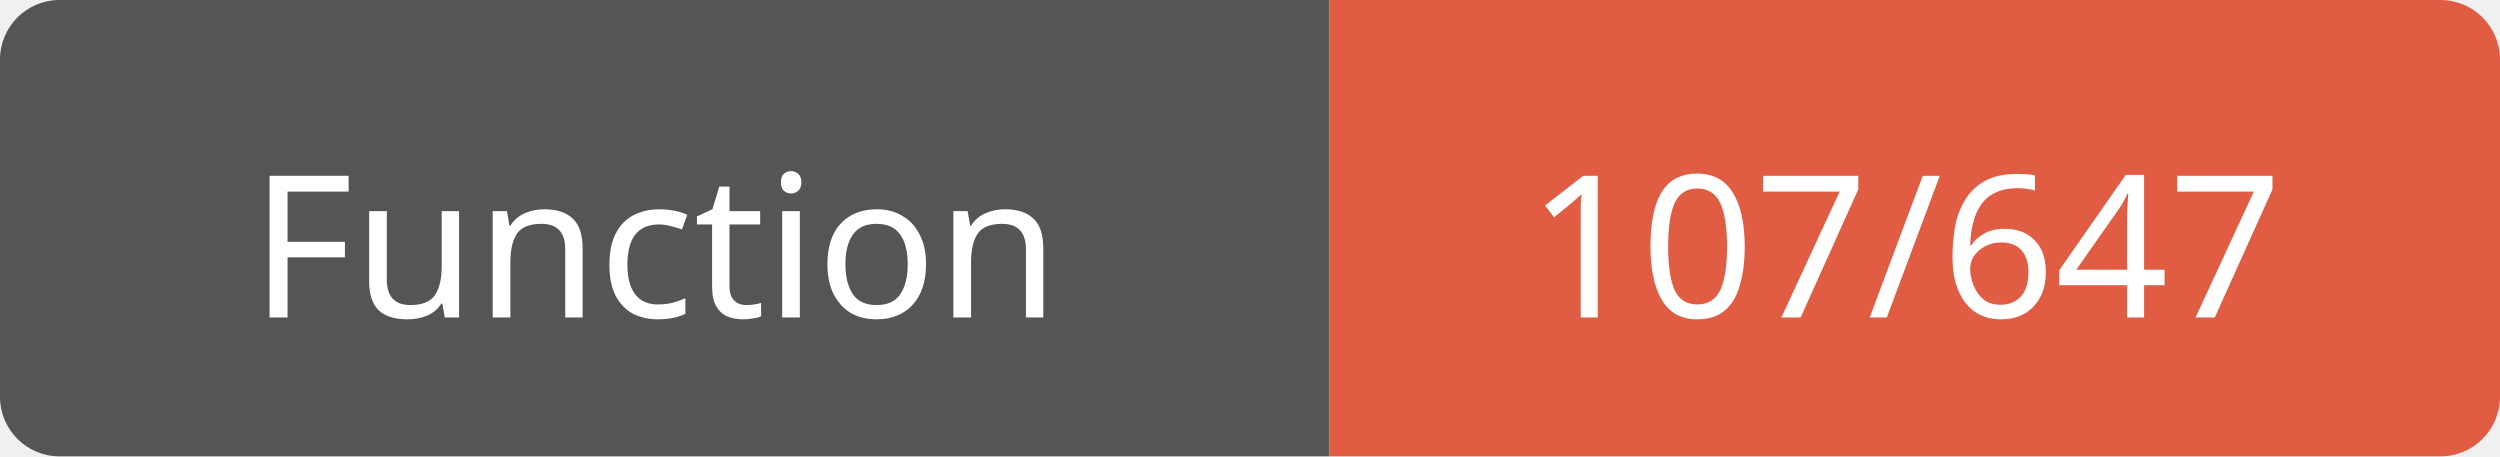
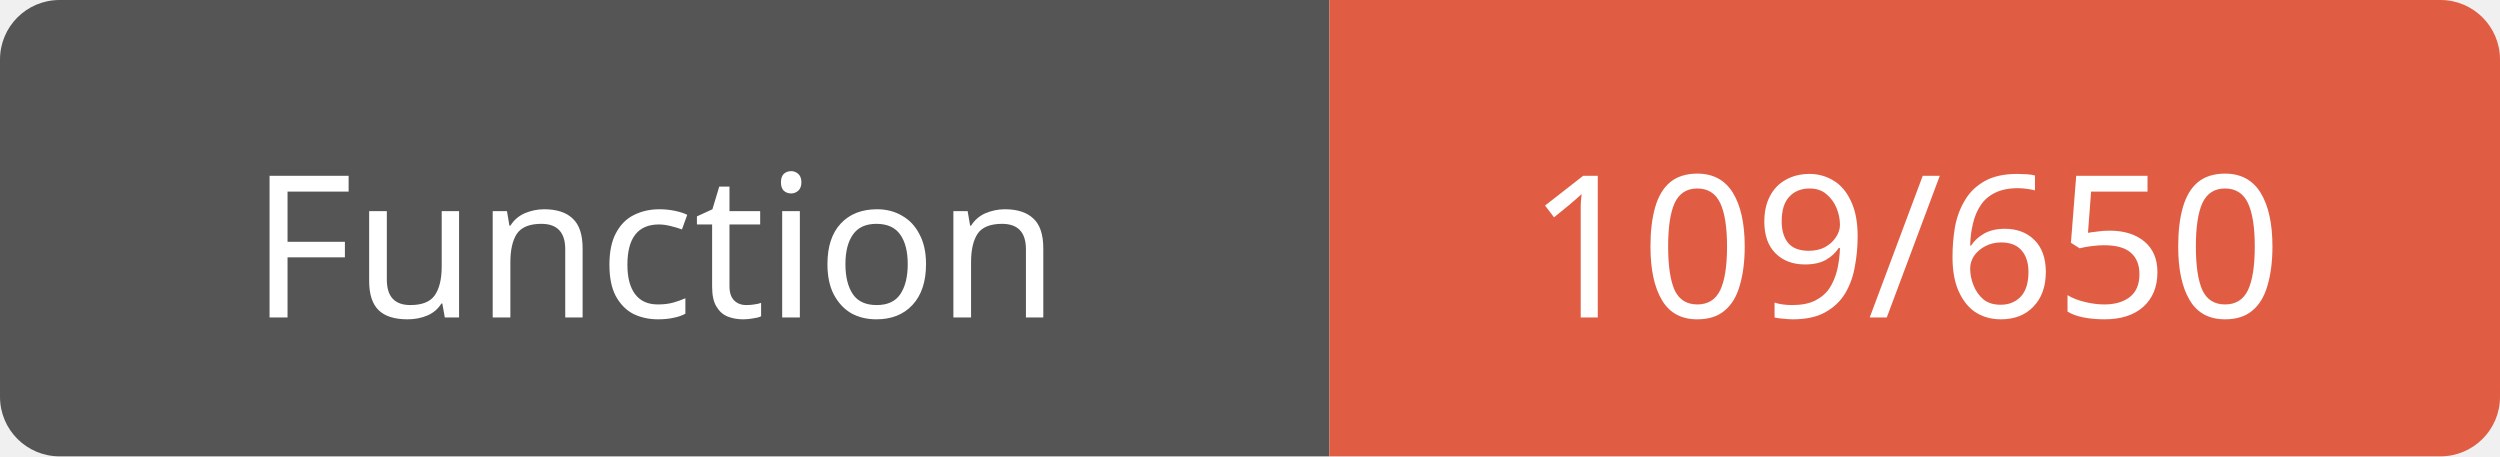
<svg xmlns="http://www.w3.org/2000/svg" width="126" height="23">
  <path d="M3,0 h61 h3 v23 h-3 h-61 a3,3 0 0 1 -3,-3 v-17 a3,3 0 0 1 3,-3 z" fill="#555" />
  <path d="M70,0 h53 a3,3 0 0 1 3,3 v17 a3,3 0 0 1 -3,3 h-53 h-3 v-23 h3 z" fill="#e05d44" />
  <text x="33" y="16" fill="#fff" font-family="Verdana" font-size="10" text-anchor="middle">Function</text>
-   <text x="96" y="16" fill="#fff" font-family="Verdana" font-size="10" text-anchor="middle">107/647</text>
+   <text x="96" y="16" fill="#fff" font-family="Verdana" font-size="10" text-anchor="middle">109/650</text>
</svg>
